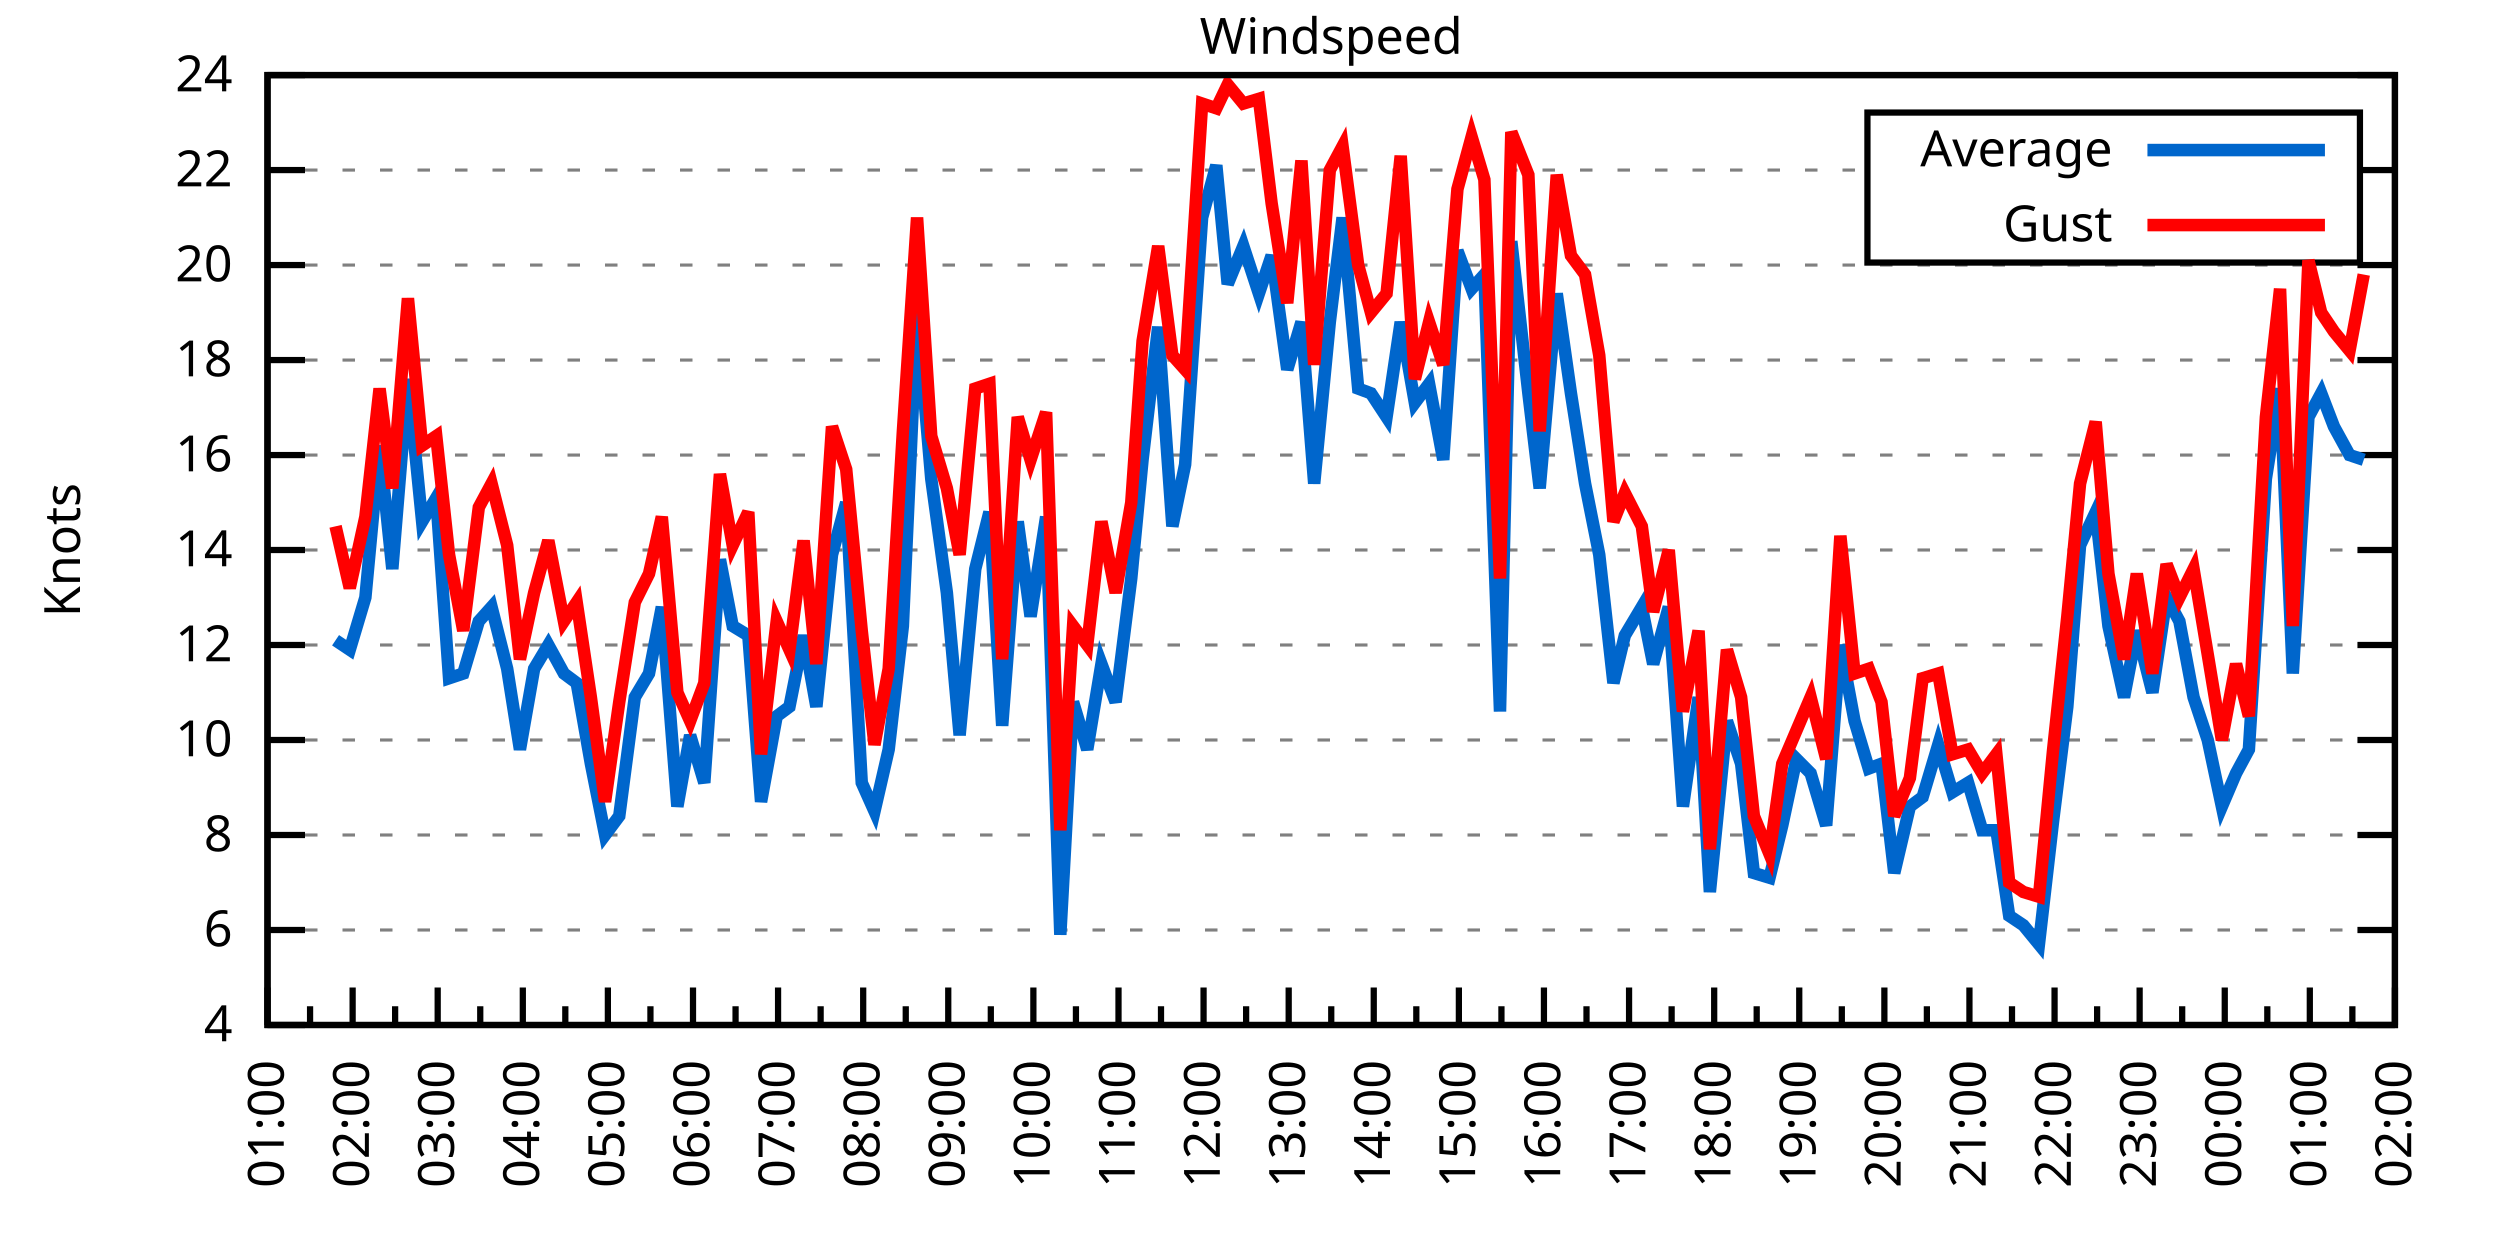
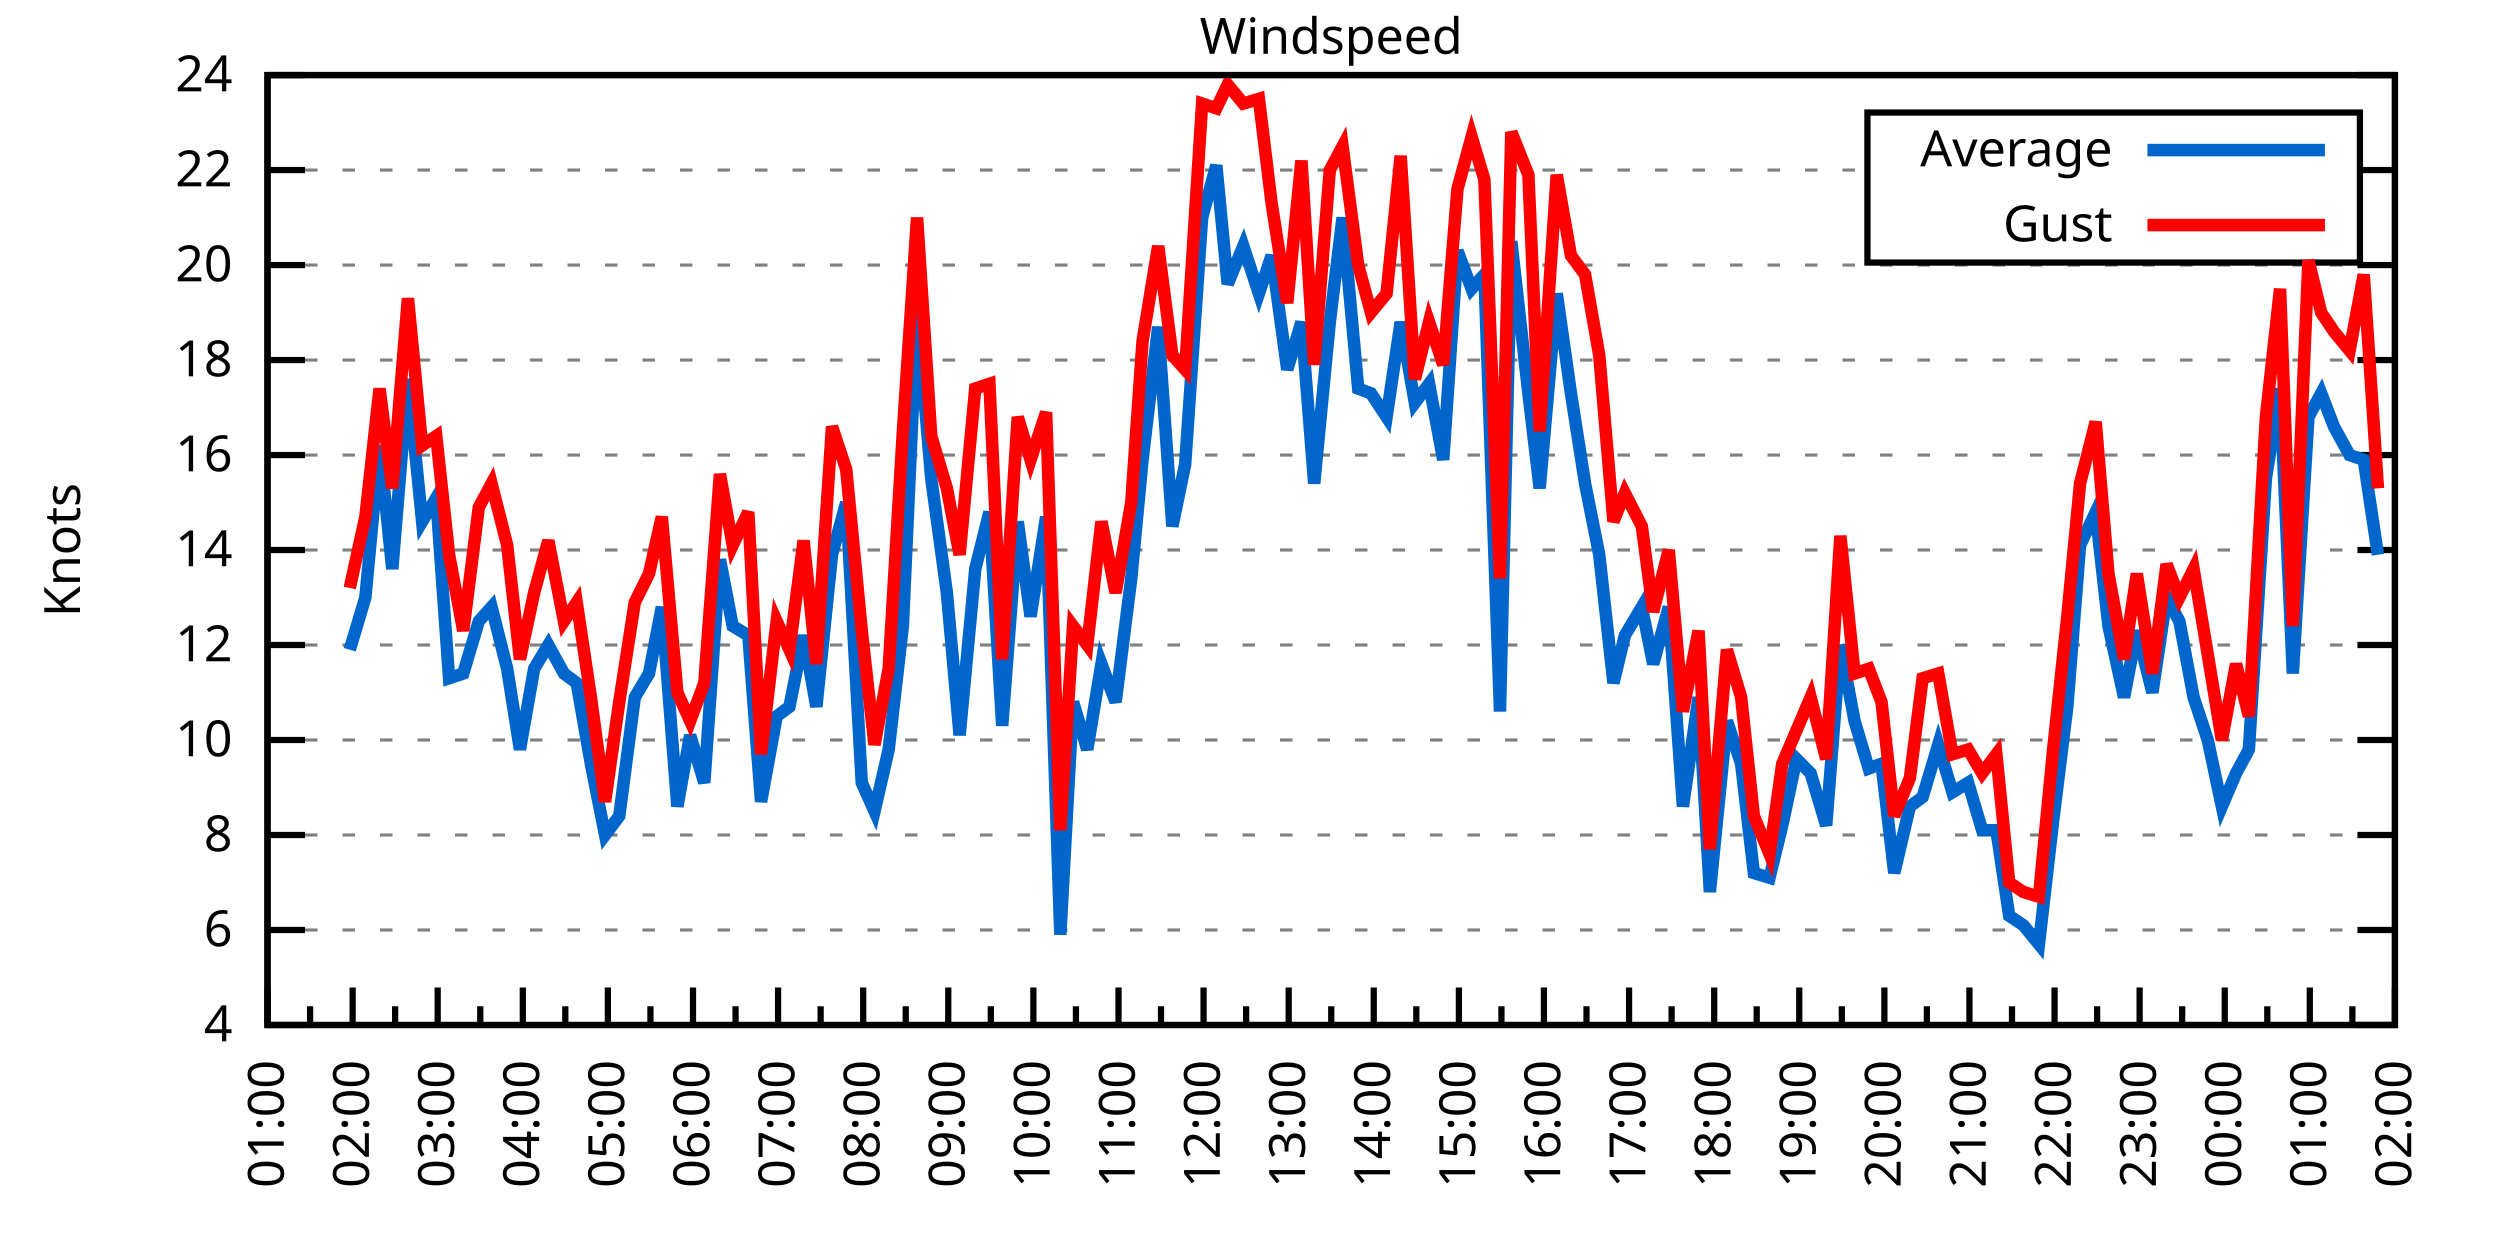
<svg xmlns="http://www.w3.org/2000/svg" xmlns:xlink="http://www.w3.org/1999/xlink" width="400" height="200" viewBox="0 0 400 200">
  <g id="gnuplot_canvas">
    <rect x="0" y="0" width="400" height="200" fill="none" />
    <defs>
      <circle id="gpDot" r="0.5" stroke-width="0.5" stroke="currentColor" />
      <path id="gpPt0" stroke-width="0.333" stroke="currentColor" d="M-1,0 h2 M0,-1 v2" />
      <path id="gpPt1" stroke-width="0.333" stroke="currentColor" d="M-1,-1 L1,1 M1,-1 L-1,1" />
      <path id="gpPt2" stroke-width="0.333" stroke="currentColor" d="M-1,0 L1,0 M0,-1 L0,1 M-1,-1 L1,1 M-1,1 L1,-1" />
      <rect id="gpPt3" stroke-width="0.333" stroke="currentColor" x="-1" y="-1" width="2" height="2" />
      <rect id="gpPt4" stroke-width="0.333" stroke="currentColor" fill="currentColor" x="-1" y="-1" width="2" height="2" />
      <circle id="gpPt5" stroke-width="0.333" stroke="currentColor" cx="0" cy="0" r="1" />
      <use xlink:href="#gpPt5" id="gpPt6" fill="currentColor" stroke="none" />
      <path id="gpPt7" stroke-width="0.333" stroke="currentColor" d="M0,-1.33 L-1.33,0.67 L1.33,0.67 z" />
      <use xlink:href="#gpPt7" id="gpPt8" fill="currentColor" stroke="none" />
      <use xlink:href="#gpPt7" id="gpPt9" stroke="currentColor" transform="rotate(180)" />
      <use xlink:href="#gpPt9" id="gpPt10" fill="currentColor" stroke="none" />
      <use xlink:href="#gpPt3" id="gpPt11" stroke="currentColor" transform="rotate(45)" />
      <use xlink:href="#gpPt11" id="gpPt12" fill="currentColor" stroke="none" />
      <path id="gpPt13" stroke-width="0.333" stroke="currentColor" d="M0,1.330 L1.265,0.411 L0.782,-1.067 L-0.782,-1.076 L-1.265,0.411 z" />
      <use xlink:href="#gpPt13" id="gpPt14" fill="currentColor" stroke="none" />
      <filter id="textbox" filterUnits="objectBoundingBox" x="0" y="0" height="1" width="1">
        <feFlood flood-color="white" flood-opacity="1" result="bgnd" />
        <feComposite in="SourceGraphic" in2="bgnd" operator="atop" />
      </filter>
      <filter id="greybox" filterUnits="objectBoundingBox" x="0" y="0" height="1" width="1">
        <feFlood flood-color="lightgrey" flood-opacity="1" result="grey" />
        <feComposite in="SourceGraphic" in2="grey" operator="atop" />
      </filter>
    </defs>
    <g fill="none" color="white" stroke="currentColor" stroke-width="1.00" stroke-linecap="butt" stroke-linejoin="miter">
</g>
    <g fill="none" color="black" stroke="currentColor" stroke-width="1.00" stroke-linecap="butt" stroke-linejoin="miter">
      <g stroke="none" shape-rendering="crispEdges">
        <polygon fill="rgb(255, 255, 255)" points="42.80,164.00 383.18,164.00 383.18,12.02 42.80,12.02 " />
      </g>
    </g>
    <g fill="none" color="black" stroke="currentColor" stroke-width="1.00" stroke-linecap="butt" stroke-linejoin="miter">
</g>
    <g fill="none" color="black" stroke="black" stroke-width="0.50" stroke-linecap="butt" stroke-linejoin="miter">
</g>
    <g fill="none" color="gray" stroke="currentColor" stroke-width="0.50" stroke-linecap="butt" stroke-linejoin="miter">
      <path stroke="gray" stroke-dasharray="2,4" class="gridline" d="M42.80,164.00 L383.19,164.00  " />
    </g>
    <g fill="none" color="gray" stroke="gray" stroke-width="1.00" stroke-linecap="butt" stroke-linejoin="miter">
</g>
    <g fill="none" color="black" stroke="currentColor" stroke-width="1.00" stroke-linecap="butt" stroke-linejoin="miter">
      <path stroke="black" d="M42.80,164.00 L48.80,164.00 M383.19,164.00 L377.19,164.00  " />
      <g transform="translate(37.20,166.60)" stroke="none" fill="black" font-family="Sans" font-size="8.00" text-anchor="end">
        <text>
          <tspan font-family="Sans"> 4</tspan>
        </text>
      </g>
    </g>
    <g fill="none" color="black" stroke="currentColor" stroke-width="1.00" stroke-linecap="butt" stroke-linejoin="miter">
</g>
    <g fill="none" color="black" stroke="black" stroke-width="0.50" stroke-linecap="butt" stroke-linejoin="miter">
</g>
    <g fill="none" color="gray" stroke="currentColor" stroke-width="0.50" stroke-linecap="butt" stroke-linejoin="miter">
      <path stroke="gray" stroke-dasharray="2,4" class="gridline" d="M42.80,148.80 L383.19,148.80  " />
    </g>
    <g fill="none" color="gray" stroke="gray" stroke-width="1.00" stroke-linecap="butt" stroke-linejoin="miter">
</g>
    <g fill="none" color="black" stroke="currentColor" stroke-width="1.00" stroke-linecap="butt" stroke-linejoin="miter">
      <path stroke="black" d="M42.80,148.80 L48.80,148.80 M383.19,148.80 L377.19,148.80  " />
      <g transform="translate(37.20,151.40)" stroke="none" fill="black" font-family="Sans" font-size="8.00" text-anchor="end">
        <text>
          <tspan font-family="Sans"> 6</tspan>
        </text>
      </g>
    </g>
    <g fill="none" color="black" stroke="currentColor" stroke-width="1.00" stroke-linecap="butt" stroke-linejoin="miter">
</g>
    <g fill="none" color="black" stroke="black" stroke-width="0.50" stroke-linecap="butt" stroke-linejoin="miter">
</g>
    <g fill="none" color="gray" stroke="currentColor" stroke-width="0.50" stroke-linecap="butt" stroke-linejoin="miter">
      <path stroke="gray" stroke-dasharray="2,4" class="gridline" d="M42.80,133.60 L383.19,133.60  " />
    </g>
    <g fill="none" color="gray" stroke="gray" stroke-width="1.00" stroke-linecap="butt" stroke-linejoin="miter">
</g>
    <g fill="none" color="black" stroke="currentColor" stroke-width="1.00" stroke-linecap="butt" stroke-linejoin="miter">
      <path stroke="black" d="M42.80,133.60 L48.80,133.60 M383.19,133.60 L377.19,133.60  " />
      <g transform="translate(37.20,136.20)" stroke="none" fill="black" font-family="Sans" font-size="8.00" text-anchor="end">
        <text>
          <tspan font-family="Sans"> 8</tspan>
        </text>
      </g>
    </g>
    <g fill="none" color="black" stroke="currentColor" stroke-width="1.00" stroke-linecap="butt" stroke-linejoin="miter">
</g>
    <g fill="none" color="black" stroke="black" stroke-width="0.50" stroke-linecap="butt" stroke-linejoin="miter">
</g>
    <g fill="none" color="gray" stroke="currentColor" stroke-width="0.50" stroke-linecap="butt" stroke-linejoin="miter">
      <path stroke="gray" stroke-dasharray="2,4" class="gridline" d="M42.80,118.40 L383.19,118.40  " />
    </g>
    <g fill="none" color="gray" stroke="gray" stroke-width="1.00" stroke-linecap="butt" stroke-linejoin="miter">
</g>
    <g fill="none" color="black" stroke="currentColor" stroke-width="1.00" stroke-linecap="butt" stroke-linejoin="miter">
      <path stroke="black" d="M42.80,118.40 L48.80,118.40 M383.19,118.40 L377.19,118.40  " />
      <g transform="translate(37.20,121.00)" stroke="none" fill="black" font-family="Sans" font-size="8.00" text-anchor="end">
        <text>
          <tspan font-family="Sans"> 10</tspan>
        </text>
      </g>
    </g>
    <g fill="none" color="black" stroke="currentColor" stroke-width="1.00" stroke-linecap="butt" stroke-linejoin="miter">
</g>
    <g fill="none" color="black" stroke="black" stroke-width="0.50" stroke-linecap="butt" stroke-linejoin="miter">
</g>
    <g fill="none" color="gray" stroke="currentColor" stroke-width="0.50" stroke-linecap="butt" stroke-linejoin="miter">
      <path stroke="gray" stroke-dasharray="2,4" class="gridline" d="M42.80,103.20 L383.19,103.20  " />
    </g>
    <g fill="none" color="gray" stroke="gray" stroke-width="1.00" stroke-linecap="butt" stroke-linejoin="miter">
</g>
    <g fill="none" color="black" stroke="currentColor" stroke-width="1.00" stroke-linecap="butt" stroke-linejoin="miter">
      <path stroke="black" d="M42.80,103.20 L48.80,103.20 M383.19,103.20 L377.19,103.20  " />
      <g transform="translate(37.20,105.80)" stroke="none" fill="black" font-family="Sans" font-size="8.00" text-anchor="end">
        <text>
          <tspan font-family="Sans"> 12</tspan>
        </text>
      </g>
    </g>
    <g fill="none" color="black" stroke="currentColor" stroke-width="1.00" stroke-linecap="butt" stroke-linejoin="miter">
</g>
    <g fill="none" color="black" stroke="black" stroke-width="0.50" stroke-linecap="butt" stroke-linejoin="miter">
</g>
    <g fill="none" color="gray" stroke="currentColor" stroke-width="0.50" stroke-linecap="butt" stroke-linejoin="miter">
      <path stroke="gray" stroke-dasharray="2,4" class="gridline" d="M42.80,88.00 L383.19,88.00  " />
    </g>
    <g fill="none" color="gray" stroke="gray" stroke-width="1.00" stroke-linecap="butt" stroke-linejoin="miter">
</g>
    <g fill="none" color="black" stroke="currentColor" stroke-width="1.00" stroke-linecap="butt" stroke-linejoin="miter">
      <path stroke="black" d="M42.80,88.00 L48.80,88.00 M383.19,88.00 L377.19,88.00  " />
      <g transform="translate(37.20,90.60)" stroke="none" fill="black" font-family="Sans" font-size="8.00" text-anchor="end">
        <text>
          <tspan font-family="Sans"> 14</tspan>
        </text>
      </g>
    </g>
    <g fill="none" color="black" stroke="currentColor" stroke-width="1.00" stroke-linecap="butt" stroke-linejoin="miter">
</g>
    <g fill="none" color="black" stroke="black" stroke-width="0.50" stroke-linecap="butt" stroke-linejoin="miter">
</g>
    <g fill="none" color="gray" stroke="currentColor" stroke-width="0.50" stroke-linecap="butt" stroke-linejoin="miter">
      <path stroke="gray" stroke-dasharray="2,4" class="gridline" d="M42.80,72.81 L383.19,72.81  " />
    </g>
    <g fill="none" color="gray" stroke="gray" stroke-width="1.00" stroke-linecap="butt" stroke-linejoin="miter">
</g>
    <g fill="none" color="black" stroke="currentColor" stroke-width="1.00" stroke-linecap="butt" stroke-linejoin="miter">
      <path stroke="black" d="M42.80,72.81 L48.80,72.81 M383.19,72.81 L377.19,72.81  " />
      <g transform="translate(37.20,75.41)" stroke="none" fill="black" font-family="Sans" font-size="8.00" text-anchor="end">
        <text>
          <tspan font-family="Sans"> 16</tspan>
        </text>
      </g>
    </g>
    <g fill="none" color="black" stroke="currentColor" stroke-width="1.00" stroke-linecap="butt" stroke-linejoin="miter">
</g>
    <g fill="none" color="black" stroke="black" stroke-width="0.50" stroke-linecap="butt" stroke-linejoin="miter">
</g>
    <g fill="none" color="gray" stroke="currentColor" stroke-width="0.50" stroke-linecap="butt" stroke-linejoin="miter">
      <path stroke="gray" stroke-dasharray="2,4" class="gridline" d="M42.80,57.61 L383.19,57.61  " />
    </g>
    <g fill="none" color="gray" stroke="gray" stroke-width="1.00" stroke-linecap="butt" stroke-linejoin="miter">
</g>
    <g fill="none" color="black" stroke="currentColor" stroke-width="1.00" stroke-linecap="butt" stroke-linejoin="miter">
      <path stroke="black" d="M42.80,57.61 L48.80,57.61 M383.19,57.61 L377.19,57.61  " />
      <g transform="translate(37.20,60.21)" stroke="none" fill="black" font-family="Sans" font-size="8.00" text-anchor="end">
        <text>
          <tspan font-family="Sans"> 18</tspan>
        </text>
      </g>
    </g>
    <g fill="none" color="black" stroke="currentColor" stroke-width="1.00" stroke-linecap="butt" stroke-linejoin="miter">
</g>
    <g fill="none" color="black" stroke="black" stroke-width="0.50" stroke-linecap="butt" stroke-linejoin="miter">
</g>
    <g fill="none" color="gray" stroke="currentColor" stroke-width="0.50" stroke-linecap="butt" stroke-linejoin="miter">
      <path stroke="gray" stroke-dasharray="2,4" class="gridline" d="M42.80,42.41 L383.19,42.41  " />
    </g>
    <g fill="none" color="gray" stroke="gray" stroke-width="1.00" stroke-linecap="butt" stroke-linejoin="miter">
</g>
    <g fill="none" color="black" stroke="currentColor" stroke-width="1.00" stroke-linecap="butt" stroke-linejoin="miter">
      <path stroke="black" d="M42.80,42.41 L48.80,42.41 M383.19,42.41 L377.19,42.41  " />
      <g transform="translate(37.20,45.01)" stroke="none" fill="black" font-family="Sans" font-size="8.00" text-anchor="end">
        <text>
          <tspan font-family="Sans"> 20</tspan>
        </text>
      </g>
    </g>
    <g fill="none" color="black" stroke="currentColor" stroke-width="1.00" stroke-linecap="butt" stroke-linejoin="miter">
</g>
    <g fill="none" color="black" stroke="black" stroke-width="0.50" stroke-linecap="butt" stroke-linejoin="miter">
</g>
    <g fill="none" color="gray" stroke="currentColor" stroke-width="0.50" stroke-linecap="butt" stroke-linejoin="miter">
      <path stroke="gray" stroke-dasharray="2,4" class="gridline" d="M42.80,27.21 L298.79,27.21 M377.59,27.21 L383.19,27.21  " />
    </g>
    <g fill="none" color="gray" stroke="gray" stroke-width="1.00" stroke-linecap="butt" stroke-linejoin="miter">
</g>
    <g fill="none" color="black" stroke="currentColor" stroke-width="1.00" stroke-linecap="butt" stroke-linejoin="miter">
      <path stroke="black" d="M42.80,27.21 L48.80,27.21 M383.19,27.21 L377.19,27.21  " />
      <g transform="translate(37.20,29.81)" stroke="none" fill="black" font-family="Sans" font-size="8.00" text-anchor="end">
        <text>
          <tspan font-family="Sans"> 22</tspan>
        </text>
      </g>
    </g>
    <g fill="none" color="black" stroke="currentColor" stroke-width="1.00" stroke-linecap="butt" stroke-linejoin="miter">
</g>
    <g fill="none" color="black" stroke="black" stroke-width="0.50" stroke-linecap="butt" stroke-linejoin="miter">
</g>
    <g fill="none" color="gray" stroke="currentColor" stroke-width="0.50" stroke-linecap="butt" stroke-linejoin="miter">
      <path stroke="gray" stroke-dasharray="2,4" class="gridline" d="M42.80,12.01 L383.19,12.01  " />
    </g>
    <g fill="none" color="gray" stroke="gray" stroke-width="1.00" stroke-linecap="butt" stroke-linejoin="miter">
</g>
    <g fill="none" color="black" stroke="currentColor" stroke-width="1.00" stroke-linecap="butt" stroke-linejoin="miter">
      <path stroke="black" d="M42.80,12.01 L48.80,12.01 M383.19,12.01 L377.19,12.01  " />
      <g transform="translate(37.20,14.61)" stroke="none" fill="black" font-family="Sans" font-size="8.00" text-anchor="end">
        <text>
          <tspan font-family="Sans"> 24</tspan>
        </text>
      </g>
    </g>
    <g fill="none" color="black" stroke="currentColor" stroke-width="1.00" stroke-linecap="butt" stroke-linejoin="miter">
      <path stroke="black" d="M42.80,164.00 L42.80,158.00  " />
      <g transform="translate(45.40,169.60) rotate(270)" stroke="none" fill="black" font-family="Sans" font-size="8.00" text-anchor="end">
        <text>
          <tspan font-family="Sans">01:00</tspan>
        </text>
      </g>
    </g>
    <g fill="none" color="black" stroke="currentColor" stroke-width="1.00" stroke-linecap="butt" stroke-linejoin="miter">
      <path stroke="black" d="M49.61,164.00 L49.61,161.00 M56.42,164.00 L56.42,158.00  " />
      <g transform="translate(59.02,169.60) rotate(270)" stroke="none" fill="black" font-family="Sans" font-size="8.00" text-anchor="end">
        <text>
          <tspan font-family="Sans">02:00</tspan>
        </text>
      </g>
    </g>
    <g fill="none" color="black" stroke="currentColor" stroke-width="1.00" stroke-linecap="butt" stroke-linejoin="miter">
      <path stroke="black" d="M63.22,164.00 L63.22,161.00 M70.03,164.00 L70.03,158.00  " />
      <g transform="translate(72.63,169.60) rotate(270)" stroke="none" fill="black" font-family="Sans" font-size="8.00" text-anchor="end">
        <text>
          <tspan font-family="Sans">03:00</tspan>
        </text>
      </g>
    </g>
    <g fill="none" color="black" stroke="currentColor" stroke-width="1.00" stroke-linecap="butt" stroke-linejoin="miter">
      <path stroke="black" d="M76.84,164.00 L76.84,161.00 M83.65,164.00 L83.65,158.00  " />
      <g transform="translate(86.25,169.60) rotate(270)" stroke="none" fill="black" font-family="Sans" font-size="8.00" text-anchor="end">
        <text>
          <tspan font-family="Sans">04:00</tspan>
        </text>
      </g>
    </g>
    <g fill="none" color="black" stroke="currentColor" stroke-width="1.00" stroke-linecap="butt" stroke-linejoin="miter">
      <path stroke="black" d="M90.45,164.00 L90.45,161.00 M97.26,164.00 L97.26,158.00  " />
      <g transform="translate(99.86,169.60) rotate(270)" stroke="none" fill="black" font-family="Sans" font-size="8.00" text-anchor="end">
        <text>
          <tspan font-family="Sans">05:00</tspan>
        </text>
      </g>
    </g>
    <g fill="none" color="black" stroke="currentColor" stroke-width="1.00" stroke-linecap="butt" stroke-linejoin="miter">
      <path stroke="black" d="M104.07,164.00 L104.07,161.00 M110.88,164.00 L110.88,158.00  " />
      <g transform="translate(113.48,169.60) rotate(270)" stroke="none" fill="black" font-family="Sans" font-size="8.00" text-anchor="end">
        <text>
          <tspan font-family="Sans">06:00</tspan>
        </text>
      </g>
    </g>
    <g fill="none" color="black" stroke="currentColor" stroke-width="1.00" stroke-linecap="butt" stroke-linejoin="miter">
      <path stroke="black" d="M117.69,164.00 L117.69,161.00 M124.49,164.00 L124.49,158.00  " />
      <g transform="translate(127.09,169.60) rotate(270)" stroke="none" fill="black" font-family="Sans" font-size="8.00" text-anchor="end">
        <text>
          <tspan font-family="Sans">07:00</tspan>
        </text>
      </g>
    </g>
    <g fill="none" color="black" stroke="currentColor" stroke-width="1.00" stroke-linecap="butt" stroke-linejoin="miter">
      <path stroke="black" d="M131.30,164.00 L131.30,161.00 M138.11,164.00 L138.11,158.00  " />
      <g transform="translate(140.71,169.60) rotate(270)" stroke="none" fill="black" font-family="Sans" font-size="8.00" text-anchor="end">
        <text>
          <tspan font-family="Sans">08:00</tspan>
        </text>
      </g>
    </g>
    <g fill="none" color="black" stroke="currentColor" stroke-width="1.00" stroke-linecap="butt" stroke-linejoin="miter">
      <path stroke="black" d="M144.92,164.00 L144.92,161.00 M151.72,164.00 L151.72,158.00  " />
      <g transform="translate(154.32,169.60) rotate(270)" stroke="none" fill="black" font-family="Sans" font-size="8.00" text-anchor="end">
        <text>
          <tspan font-family="Sans">09:00</tspan>
        </text>
      </g>
    </g>
    <g fill="none" color="black" stroke="currentColor" stroke-width="1.00" stroke-linecap="butt" stroke-linejoin="miter">
      <path stroke="black" d="M158.53,164.00 L158.53,161.00 M165.34,164.00 L165.34,158.00  " />
      <g transform="translate(167.94,169.60) rotate(270)" stroke="none" fill="black" font-family="Sans" font-size="8.00" text-anchor="end">
        <text>
          <tspan font-family="Sans">10:00</tspan>
        </text>
      </g>
    </g>
    <g fill="none" color="black" stroke="currentColor" stroke-width="1.00" stroke-linecap="butt" stroke-linejoin="miter">
      <path stroke="black" d="M172.15,164.00 L172.15,161.00 M178.96,164.00 L178.96,158.00  " />
      <g transform="translate(181.56,169.60) rotate(270)" stroke="none" fill="black" font-family="Sans" font-size="8.00" text-anchor="end">
        <text>
          <tspan font-family="Sans">11:00</tspan>
        </text>
      </g>
    </g>
    <g fill="none" color="black" stroke="currentColor" stroke-width="1.00" stroke-linecap="butt" stroke-linejoin="miter">
      <path stroke="black" d="M185.76,164.00 L185.76,161.00 M192.57,164.00 L192.57,158.00  " />
      <g transform="translate(195.17,169.60) rotate(270)" stroke="none" fill="black" font-family="Sans" font-size="8.00" text-anchor="end">
        <text>
          <tspan font-family="Sans">12:00</tspan>
        </text>
      </g>
    </g>
    <g fill="none" color="black" stroke="currentColor" stroke-width="1.00" stroke-linecap="butt" stroke-linejoin="miter">
      <path stroke="black" d="M199.38,164.00 L199.38,161.00 M206.19,164.00 L206.19,158.00  " />
      <g transform="translate(208.79,169.60) rotate(270)" stroke="none" fill="black" font-family="Sans" font-size="8.00" text-anchor="end">
        <text>
          <tspan font-family="Sans">13:00</tspan>
        </text>
      </g>
    </g>
    <g fill="none" color="black" stroke="currentColor" stroke-width="1.00" stroke-linecap="butt" stroke-linejoin="miter">
      <path stroke="black" d="M213.00,164.00 L213.00,161.00 M219.80,164.00 L219.80,158.00  " />
      <g transform="translate(222.40,169.60) rotate(270)" stroke="none" fill="black" font-family="Sans" font-size="8.00" text-anchor="end">
        <text>
          <tspan font-family="Sans">14:00</tspan>
        </text>
      </g>
    </g>
    <g fill="none" color="black" stroke="currentColor" stroke-width="1.00" stroke-linecap="butt" stroke-linejoin="miter">
      <path stroke="black" d="M226.61,164.00 L226.61,161.00 M233.42,164.00 L233.42,158.00  " />
      <g transform="translate(236.02,169.60) rotate(270)" stroke="none" fill="black" font-family="Sans" font-size="8.00" text-anchor="end">
        <text>
          <tspan font-family="Sans">15:00</tspan>
        </text>
      </g>
    </g>
    <g fill="none" color="black" stroke="currentColor" stroke-width="1.00" stroke-linecap="butt" stroke-linejoin="miter">
      <path stroke="black" d="M240.23,164.00 L240.23,161.00 M247.03,164.00 L247.03,158.00  " />
      <g transform="translate(249.63,169.60) rotate(270)" stroke="none" fill="black" font-family="Sans" font-size="8.00" text-anchor="end">
        <text>
          <tspan font-family="Sans">16:00</tspan>
        </text>
      </g>
    </g>
    <g fill="none" color="black" stroke="currentColor" stroke-width="1.00" stroke-linecap="butt" stroke-linejoin="miter">
      <path stroke="black" d="M253.84,164.00 L253.84,161.00 M260.65,164.00 L260.65,158.00  " />
      <g transform="translate(263.25,169.60) rotate(270)" stroke="none" fill="black" font-family="Sans" font-size="8.00" text-anchor="end">
        <text>
          <tspan font-family="Sans">17:00</tspan>
        </text>
      </g>
    </g>
    <g fill="none" color="black" stroke="currentColor" stroke-width="1.00" stroke-linecap="butt" stroke-linejoin="miter">
      <path stroke="black" d="M267.46,164.00 L267.46,161.00 M274.27,164.00 L274.27,158.00  " />
      <g transform="translate(276.87,169.60) rotate(270)" stroke="none" fill="black" font-family="Sans" font-size="8.00" text-anchor="end">
        <text>
          <tspan font-family="Sans">18:00</tspan>
        </text>
      </g>
    </g>
    <g fill="none" color="black" stroke="currentColor" stroke-width="1.00" stroke-linecap="butt" stroke-linejoin="miter">
      <path stroke="black" d="M281.07,164.00 L281.07,161.00 M287.88,164.00 L287.88,158.00  " />
      <g transform="translate(290.48,169.60) rotate(270)" stroke="none" fill="black" font-family="Sans" font-size="8.00" text-anchor="end">
        <text>
          <tspan font-family="Sans">19:00</tspan>
        </text>
      </g>
    </g>
    <g fill="none" color="black" stroke="currentColor" stroke-width="1.00" stroke-linecap="butt" stroke-linejoin="miter">
      <path stroke="black" d="M294.69,164.00 L294.69,161.00 M301.50,164.00 L301.50,158.00  " />
      <g transform="translate(304.10,169.60) rotate(270)" stroke="none" fill="black" font-family="Sans" font-size="8.00" text-anchor="end">
        <text>
          <tspan font-family="Sans">20:00</tspan>
        </text>
      </g>
    </g>
    <g fill="none" color="black" stroke="currentColor" stroke-width="1.00" stroke-linecap="butt" stroke-linejoin="miter">
      <path stroke="black" d="M308.30,164.00 L308.30,161.00 M315.11,164.00 L315.11,158.00  " />
      <g transform="translate(317.71,169.60) rotate(270)" stroke="none" fill="black" font-family="Sans" font-size="8.00" text-anchor="end">
        <text>
          <tspan font-family="Sans">21:00</tspan>
        </text>
      </g>
    </g>
    <g fill="none" color="black" stroke="currentColor" stroke-width="1.00" stroke-linecap="butt" stroke-linejoin="miter">
      <path stroke="black" d="M321.92,164.00 L321.92,161.00 M328.73,164.00 L328.73,158.00  " />
      <g transform="translate(331.33,169.60) rotate(270)" stroke="none" fill="black" font-family="Sans" font-size="8.00" text-anchor="end">
        <text>
          <tspan font-family="Sans">22:00</tspan>
        </text>
      </g>
    </g>
    <g fill="none" color="black" stroke="currentColor" stroke-width="1.00" stroke-linecap="butt" stroke-linejoin="miter">
      <path stroke="black" d="M335.54,164.00 L335.54,161.00 M342.34,164.00 L342.34,158.00  " />
      <g transform="translate(344.94,169.60) rotate(270)" stroke="none" fill="black" font-family="Sans" font-size="8.00" text-anchor="end">
        <text>
          <tspan font-family="Sans">23:00</tspan>
        </text>
      </g>
    </g>
    <g fill="none" color="black" stroke="currentColor" stroke-width="1.00" stroke-linecap="butt" stroke-linejoin="miter">
      <path stroke="black" d="M349.15,164.00 L349.15,161.00 M355.96,164.00 L355.96,158.00  " />
      <g transform="translate(358.56,169.60) rotate(270)" stroke="none" fill="black" font-family="Sans" font-size="8.00" text-anchor="end">
        <text>
          <tspan font-family="Sans">00:00</tspan>
        </text>
      </g>
    </g>
    <g fill="none" color="black" stroke="currentColor" stroke-width="1.00" stroke-linecap="butt" stroke-linejoin="miter">
      <path stroke="black" d="M362.77,164.00 L362.77,161.00 M369.57,164.00 L369.57,158.00  " />
      <g transform="translate(372.17,169.60) rotate(270)" stroke="none" fill="black" font-family="Sans" font-size="8.00" text-anchor="end">
        <text>
          <tspan font-family="Sans">01:00</tspan>
        </text>
      </g>
    </g>
    <g fill="none" color="black" stroke="currentColor" stroke-width="1.00" stroke-linecap="butt" stroke-linejoin="miter">
      <path stroke="black" d="M376.38,164.00 L376.38,161.00 M383.19,164.00 L383.19,158.00  " />
      <g transform="translate(385.79,169.60) rotate(270)" stroke="none" fill="black" font-family="Sans" font-size="8.00" text-anchor="end">
        <text>
          <tspan font-family="Sans">02:00</tspan>
        </text>
      </g>
    </g>
    <g fill="none" color="black" stroke="currentColor" stroke-width="1.00" stroke-linecap="butt" stroke-linejoin="miter">
</g>
    <g fill="none" color="black" stroke="currentColor" stroke-width="1.00" stroke-linecap="butt" stroke-linejoin="miter">
      <path stroke="black" d="M42.80,12.01 L42.80,164.00 L383.19,164.00 L383.19,12.01 L42.80,12.01 Z  " />
    </g>
    <g fill="none" color="black" stroke="currentColor" stroke-width="1.00" stroke-linecap="butt" stroke-linejoin="miter">
      <g transform="translate(12.80,88.01) rotate(270)" stroke="none" fill="black" font-family="Sans" font-size="8.00" text-anchor="middle">
        <text>
          <tspan font-family="Sans">Knots</tspan>
        </text>
      </g>
    </g>
    <g fill="none" color="black" stroke="currentColor" stroke-width="1.00" stroke-linecap="butt" stroke-linejoin="miter">
</g>
    <g fill="none" color="black" stroke="currentColor" stroke-width="1.00" stroke-linecap="butt" stroke-linejoin="miter">
      <path stroke="black" d="M298.79,42.01 L298.79,18.01 L377.59,18.01 L377.59,42.01 L298.79,42.01 Z  " />
    </g>
    <g id="Windspeed_plot_1">
      <g fill="none" color="white" stroke="black" stroke-width="2.00" stroke-linecap="butt" stroke-linejoin="miter">
</g>
      <g fill="none" color="black" stroke="currentColor" stroke-width="2.00" stroke-linecap="butt" stroke-linejoin="miter">
        <g transform="translate(337.99,26.61)" stroke="none" fill="black" font-family="Sans" font-size="8.00" text-anchor="end">
          <text>
            <tspan font-family="Sans">Average</tspan>
          </text>
        </g>
      </g>
      <g fill="none" color="black" stroke="currentColor" stroke-width="2.00" stroke-linecap="butt" stroke-linejoin="miter">
-         <path stroke="rgb(  0, 102, 204)" d="M343.59,24.01 L371.99,24.01 M53.69,102.44 L55.96,103.96 L58.46,95.60 L60.73,71.29 L62.77,91.04 L65.27,60.65   L67.54,83.45 L69.80,79.65 L71.85,108.52 L74.12,107.76 L76.61,99.40 L78.65,97.12 L81.15,107.00 L83.19,119.92   L85.46,107.00 L87.73,103.20 L90.23,107.76 L92.27,109.28 L94.54,122.20 L96.81,133.60 L99.08,130.56 L101.57,111.56   L103.84,107.76 L105.89,97.12 L108.38,129.04 L110.42,117.64 L112.69,125.24 L115.19,89.52 L117.23,100.16 L119.73,101.68   L121.77,128.28 L124.27,114.60 L126.31,113.08 L128.58,101.68 L130.62,113.08 L133.12,88.76 L135.39,80.41 L137.88,125.24   L139.92,129.80 L142.19,119.92 L144.46,100.16 L146.73,50.01 L149.00,76.61 L151.50,94.84 L153.54,117.64 L156.04,91.04   L158.31,81.93 L160.35,116.12 L162.84,83.45 L164.89,98.64 L167.38,82.69 L169.65,149.56 L171.69,112.32 L173.96,119.92   L176.23,106.24 L178.50,112.32 L181.00,92.56 L182.81,73.57 L185.31,52.29 L187.58,84.21 L189.62,74.33 L192.34,34.81   L194.61,26.45 L196.43,45.45 L198.93,39.37 L201.42,46.97 L203.46,40.89 L205.96,59.13 L208.23,51.53 L210.27,77.37   L212.77,51.53 L214.81,34.81 L217.31,62.17 L219.35,62.93 L221.85,66.73 L224.11,51.53 L226.38,64.45 L228.65,61.41   L230.92,73.57 L233.19,40.13 L235.46,46.21 L237.50,43.93 L240.00,113.84 L241.81,38.61 L244.54,62.93 L246.35,78.13   L249.08,46.97 L251.35,62.93 L253.61,77.37 L255.88,88.76 L258.15,109.28 L259.97,101.68 L262.69,97.12 L264.51,106.24   L267.00,97.12 L269.27,129.04 L271.77,111.56 L273.58,142.72 L276.31,115.36 L278.58,122.20 L280.62,139.68 L283.12,140.44   L285.16,132.08 L287.43,121.44 L289.70,123.72 L292.19,132.08 L294.46,103.20 L296.73,115.36 L299.00,122.96 L301.04,122.20   L303.08,139.68 L305.58,129.04 L307.62,127.52 L310.12,119.16 L312.39,126.76 L314.89,125.24 L317.15,132.84 L319.42,132.84   L321.47,146.52 L323.74,148.04 L326.23,151.08 L328.50,131.32 L330.77,113.08 L332.81,87.25 L335.31,81.93 L337.35,100.16   L339.85,111.56 L341.89,100.92 L344.39,110.80 L346.65,95.60 L348.70,99.40 L350.97,111.56 L353.24,118.40 L355.50,129.04   L357.77,123.72 L359.82,119.92 L362.54,76.61 L364.81,62.17 L366.85,107.76 L369.35,66.73 L371.39,62.93 L373.43,68.25   L375.93,72.81 L378.20,73.57  " />
+         <path stroke="rgb(  0, 102, 204)" d="M343.59,24.01 L371.99,24.01 M55.96,103.96 L58.46,95.60 L60.73,71.29 L62.77,91.04 L65.27,60.65 L67.54,83.45   L69.80,79.65 L71.85,108.52 L74.12,107.76 L76.61,99.40 L78.65,97.12 L81.15,107.00 L83.19,119.92 L85.46,107.00   L87.73,103.20 L90.23,107.76 L92.27,109.28 L94.54,122.20 L96.81,133.60 L99.08,130.56 L101.57,111.56 L103.84,107.76   L105.89,97.12 L108.38,129.04 L110.42,117.64 L112.69,125.24 L115.19,89.52 L117.23,100.16 L119.73,101.68 L121.77,128.28   L124.27,114.60 L126.31,113.08 L128.58,101.68 L130.62,113.08 L133.12,88.76 L135.39,80.41 L137.88,125.24 L139.92,129.80   L142.19,119.92 L144.46,100.16 L146.73,50.01 L149.00,76.61 L151.50,94.84 L153.54,117.64 L156.04,91.04 L158.31,81.93   L160.35,116.12 L162.84,83.45 L164.89,98.64 L167.38,82.69 L169.65,149.56 L171.69,112.32 L173.96,119.92 L176.23,106.24   L178.50,112.32 L181.00,92.56 L182.81,73.57 L185.31,52.29 L187.58,84.21 L189.62,74.33 L192.34,34.81 L194.61,26.45   L196.43,45.45 L198.93,39.37 L201.42,46.97 L203.46,40.89 L205.96,59.13 L208.23,51.53 L210.27,77.37 L212.77,51.53   L214.81,34.81 L217.31,62.17 L219.35,62.93 L221.85,66.73 L224.11,51.53 L226.38,64.45 L228.65,61.41 L230.92,73.57   L233.19,40.13 L235.46,46.21 L237.50,43.93 L240.00,113.84 L241.81,38.61 L244.54,62.93 L246.35,78.13 L249.08,46.97   L251.35,62.93 L253.61,77.37 L255.88,88.76 L258.15,109.28 L259.97,101.68 L262.69,97.12 L264.51,106.24 L267.00,97.12   L269.27,129.04 L271.77,111.56 L273.58,142.72 L276.31,115.36 L278.58,122.20 L280.62,139.68 L283.12,140.44 L285.16,132.08   L287.43,121.44 L289.70,123.72 L292.19,132.08 L294.46,103.20 L296.73,115.36 L299.00,122.96 L301.04,122.20 L303.08,139.68   L305.58,129.04 L307.62,127.52 L310.12,119.16 L312.39,126.76 L314.89,125.24 L317.15,132.84 L319.42,132.84 L321.47,146.52   L323.74,148.04 L326.23,151.08 L328.50,131.32 L330.77,113.08 L332.81,87.25 L335.31,81.93 L337.35,100.16 L339.85,111.56   L341.89,100.92 L344.39,110.80 L346.65,95.60 L348.70,99.40 L350.97,111.56 L353.24,118.40 L355.50,129.04 L357.77,123.72   L359.82,119.92 L362.54,76.61 L364.81,62.17 L366.85,107.76 L369.35,66.73 L371.39,62.93 L373.43,68.25 L375.93,72.81   L378.20,73.57 L380.47,88.76  " />
      </g>
    </g>
    <g id="Windspeed_plot_2">
      <g fill="none" color="black" stroke="currentColor" stroke-width="2.00" stroke-linecap="butt" stroke-linejoin="miter">
        <g transform="translate(337.99,38.61)" stroke="none" fill="black" font-family="Sans" font-size="8.00" text-anchor="end">
          <text>
            <tspan font-family="Sans">Gust</tspan>
          </text>
        </g>
      </g>
      <g fill="none" color="black" stroke="currentColor" stroke-width="2.00" stroke-linecap="butt" stroke-linejoin="miter">
-         <path stroke="rgb(255,   0,   0)" d="M343.59,36.01 L371.99,36.01 M53.69,84.21 L55.96,94.08 L58.46,82.69 L60.73,62.17 L62.77,78.13 L65.27,47.73   L67.54,71.29 L69.80,69.77 L71.85,88.76 L74.12,100.92 L76.61,81.17 L78.65,77.37 L81.15,87.25 L83.19,105.48   L85.46,94.84 L87.73,86.49 L90.23,99.40 L92.27,96.36 L94.54,111.56 L96.81,128.28 L99.08,112.32 L101.57,96.36   L103.84,91.80 L105.89,82.69 L108.38,110.80 L110.42,115.36 L112.69,109.28 L115.19,75.85 L117.23,87.25 L119.73,81.93   L121.77,120.68 L124.27,99.40 L126.31,103.96 L128.58,86.49 L130.62,106.24 L133.12,68.25 L135.39,75.09 L137.88,100.92   L139.92,119.16 L142.19,107.00 L144.46,69.01 L146.73,34.81 L149.00,69.77 L151.50,78.13 L153.54,88.76 L156.04,62.17   L158.31,61.41 L160.35,105.48 L162.84,66.73 L164.89,73.57 L167.38,65.97 L169.65,132.84 L171.69,100.16 L173.96,103.20   L176.23,83.45 L178.50,94.84 L181.00,80.41 L182.81,54.57 L185.31,39.37 L187.58,56.85 L189.62,59.13 L192.34,16.57   L194.61,17.33 L196.43,13.53 L198.93,16.57 L201.42,15.81 L203.46,32.53 L205.96,48.49 L208.23,25.69 L210.27,58.37   L212.77,27.21 L214.81,23.41 L217.31,42.41 L219.35,50.01 L221.85,46.97 L224.11,24.93 L226.38,60.65 L228.65,51.53   L230.92,58.37 L233.19,30.25 L235.46,21.89 L237.50,28.73 L240.00,92.56 L241.81,21.13 L244.54,27.97 L246.35,69.01   L249.08,27.97 L251.35,40.89 L253.61,43.93 L255.88,56.85 L258.15,83.45 L259.97,78.89 L262.69,84.21 L264.51,97.88   L267.00,88.00 L269.27,113.84 L271.77,100.92 L273.58,135.88 L276.31,103.96 L278.58,111.56 L280.62,130.56 L283.12,136.64   L285.16,122.20 L287.43,116.88 L289.70,111.56 L292.19,121.44 L294.46,85.73 L296.73,107.76 L299.00,107.00 L301.04,112.32   L303.08,130.56 L305.58,124.48 L307.62,108.52 L310.12,107.76 L312.39,120.68 L314.89,119.92 L317.15,123.72 L319.42,120.68   L321.47,141.20 L323.74,142.72 L326.23,143.48 L328.50,119.92 L330.77,98.64 L332.81,77.37 L335.31,67.49 L337.35,91.80   L339.85,105.48 L341.89,91.80 L344.39,107.76 L346.65,90.28 L348.70,95.60 L350.97,91.04 L353.24,104.72 L355.50,118.40   L357.77,106.24 L359.82,114.60 L362.54,66.73 L364.81,46.21 L366.85,100.16 L369.35,41.65 L371.39,50.01 L373.43,53.05   L375.93,56.09 L378.20,43.93  " />
+         <path stroke="rgb(255,   0,   0)" d="M343.59,36.01 L371.99,36.01 M55.96,94.08 L58.46,82.69 L60.73,62.17 L62.77,78.13 L65.27,47.73 L67.54,71.29   L69.80,69.77 L71.85,88.76 L74.12,100.92 L76.61,81.17 L78.65,77.37 L81.15,87.25 L83.19,105.48 L85.46,94.84   L87.73,86.49 L90.23,99.40 L92.27,96.36 L94.54,111.56 L96.81,128.28 L99.08,112.32 L101.57,96.36 L103.84,91.80   L105.89,82.69 L108.38,110.80 L110.42,115.36 L112.69,109.28 L115.19,75.85 L117.23,87.25 L119.73,81.93 L121.77,120.68   L124.27,99.40 L126.31,103.96 L128.58,86.49 L130.62,106.24 L133.12,68.25 L135.39,75.09 L137.88,100.92 L139.92,119.16   L142.19,107.00 L144.46,69.01 L146.73,34.81 L149.00,69.77 L151.50,78.13 L153.54,88.76 L156.04,62.17 L158.31,61.41   L160.35,105.48 L162.84,66.73 L164.89,73.57 L167.38,65.97 L169.65,132.84 L171.69,100.16 L173.96,103.20 L176.23,83.45   L178.50,94.84 L181.00,80.41 L182.81,54.57 L185.31,39.37 L187.58,56.85 L189.62,59.13 L192.34,16.57 L194.61,17.33   L196.43,13.53 L198.93,16.57 L201.42,15.81 L203.46,32.53 L205.96,48.49 L208.23,25.69 L210.27,58.37 L212.77,27.21   L214.81,23.41 L217.31,42.41 L219.35,50.01 L221.85,46.97 L224.11,24.93 L226.38,60.65 L228.65,51.53 L230.92,58.37   L233.19,30.25 L235.46,21.89 L237.50,28.73 L240.00,92.56 L241.81,21.13 L244.54,27.97 L246.35,69.01 L249.08,27.97   L251.35,40.89 L253.61,43.93 L255.88,56.85 L258.15,83.45 L259.97,78.89 L262.69,84.21 L264.51,97.88 L267.00,88.00   L269.27,113.84 L271.77,100.92 L273.58,135.88 L276.31,103.96 L278.58,111.56 L280.62,130.56 L283.12,136.64 L285.16,122.20   L287.43,116.88 L289.70,111.56 L292.19,121.44 L294.46,85.73 L296.73,107.76 L299.00,107.00 L301.04,112.32 L303.08,130.56   L305.58,124.48 L307.62,108.52 L310.12,107.76 L312.39,120.68 L314.89,119.92 L317.15,123.72 L319.42,120.68 L321.47,141.20   L323.74,142.72 L326.23,143.48 L328.50,119.92 L330.77,98.64 L332.81,77.37 L335.31,67.49 L337.35,91.80 L339.85,105.48   L341.89,91.80 L344.39,107.76 L346.65,90.28 L348.70,95.60 L350.97,91.04 L353.24,104.72 L355.50,118.40 L357.77,106.24   L359.82,114.60 L362.54,66.73 L364.81,46.21 L366.85,100.16 L369.35,41.65 L371.39,50.01 L373.43,53.05 L375.93,56.09   L378.20,43.93 L380.47,78.13  " />
      </g>
    </g>
    <g fill="none" color="black" stroke="currentColor" stroke-width="2.00" stroke-linecap="butt" stroke-linejoin="miter">
</g>
    <g fill="none" color="black" stroke="black" stroke-width="1.00" stroke-linecap="butt" stroke-linejoin="miter">
</g>
    <g fill="none" color="black" stroke="currentColor" stroke-width="1.00" stroke-linecap="butt" stroke-linejoin="miter">
      <path stroke="black" d="M42.80,12.01 L42.80,164.00 L383.19,164.00 L383.19,12.01 L42.80,12.01 Z  " />
    </g>
    <g fill="none" color="black" stroke="currentColor" stroke-width="1.00" stroke-linecap="butt" stroke-linejoin="miter">
      <g transform="translate(212.99,8.61)" stroke="none" fill="black" font-family="Sans" font-size="8.00" text-anchor="middle">
        <text>
          <tspan font-family="Sans">Windspeed</tspan>
        </text>
      </g>
    </g>
    <g fill="none" color="black" stroke="currentColor" stroke-width="1.00" stroke-linecap="butt" stroke-linejoin="miter">
</g>
  </g>
</svg>
